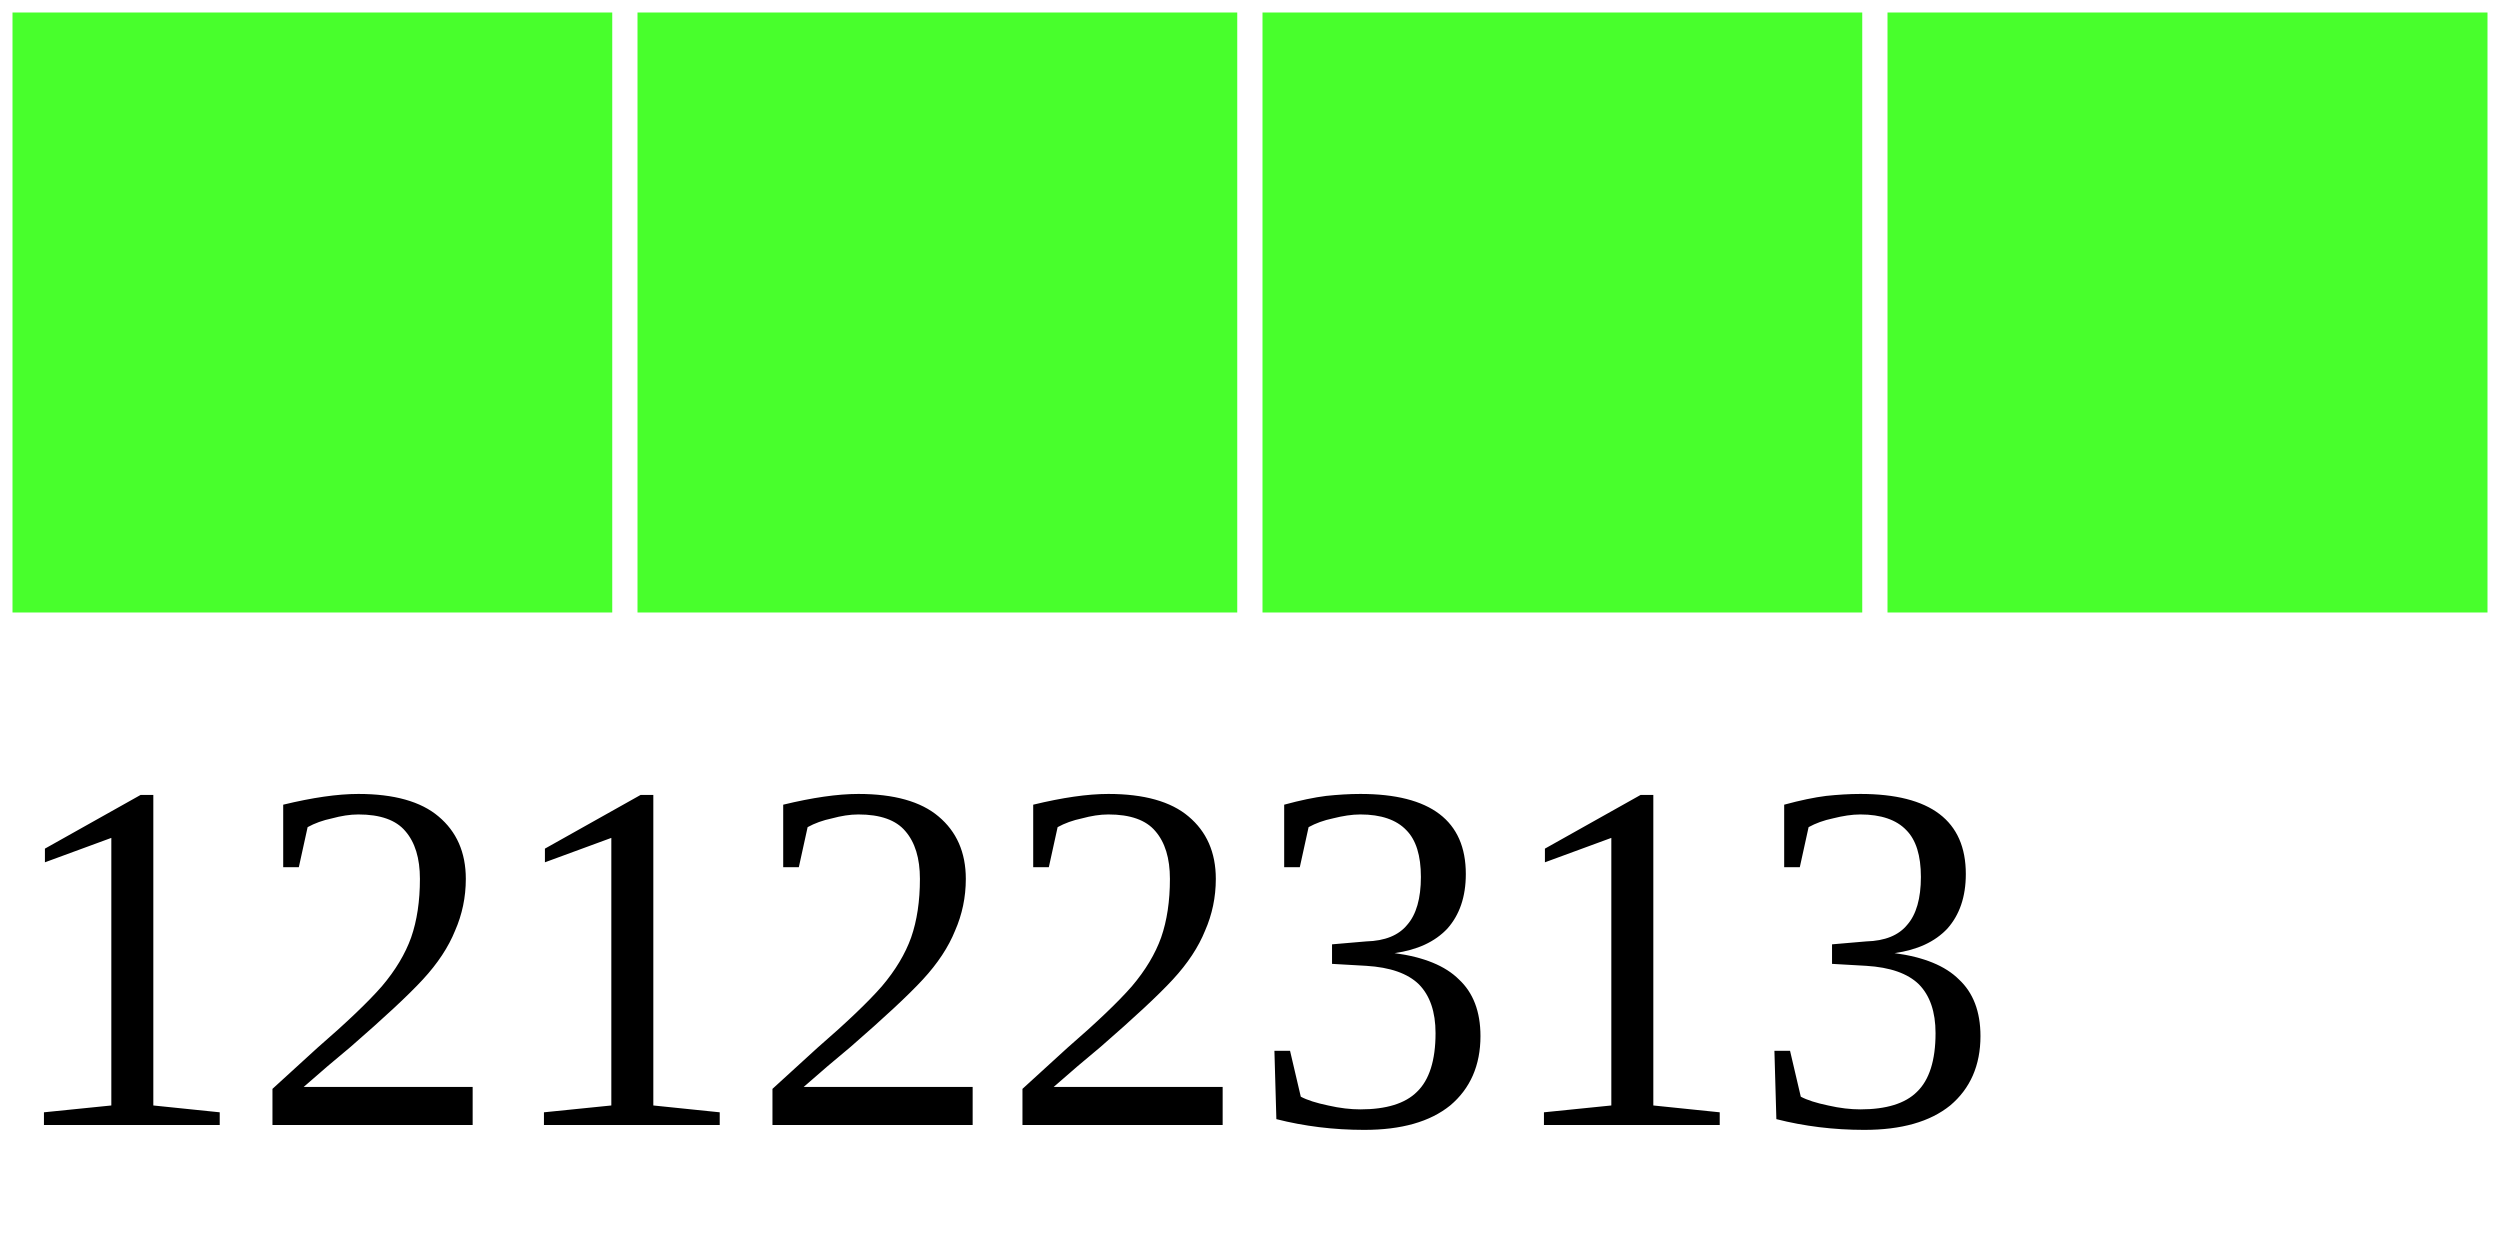
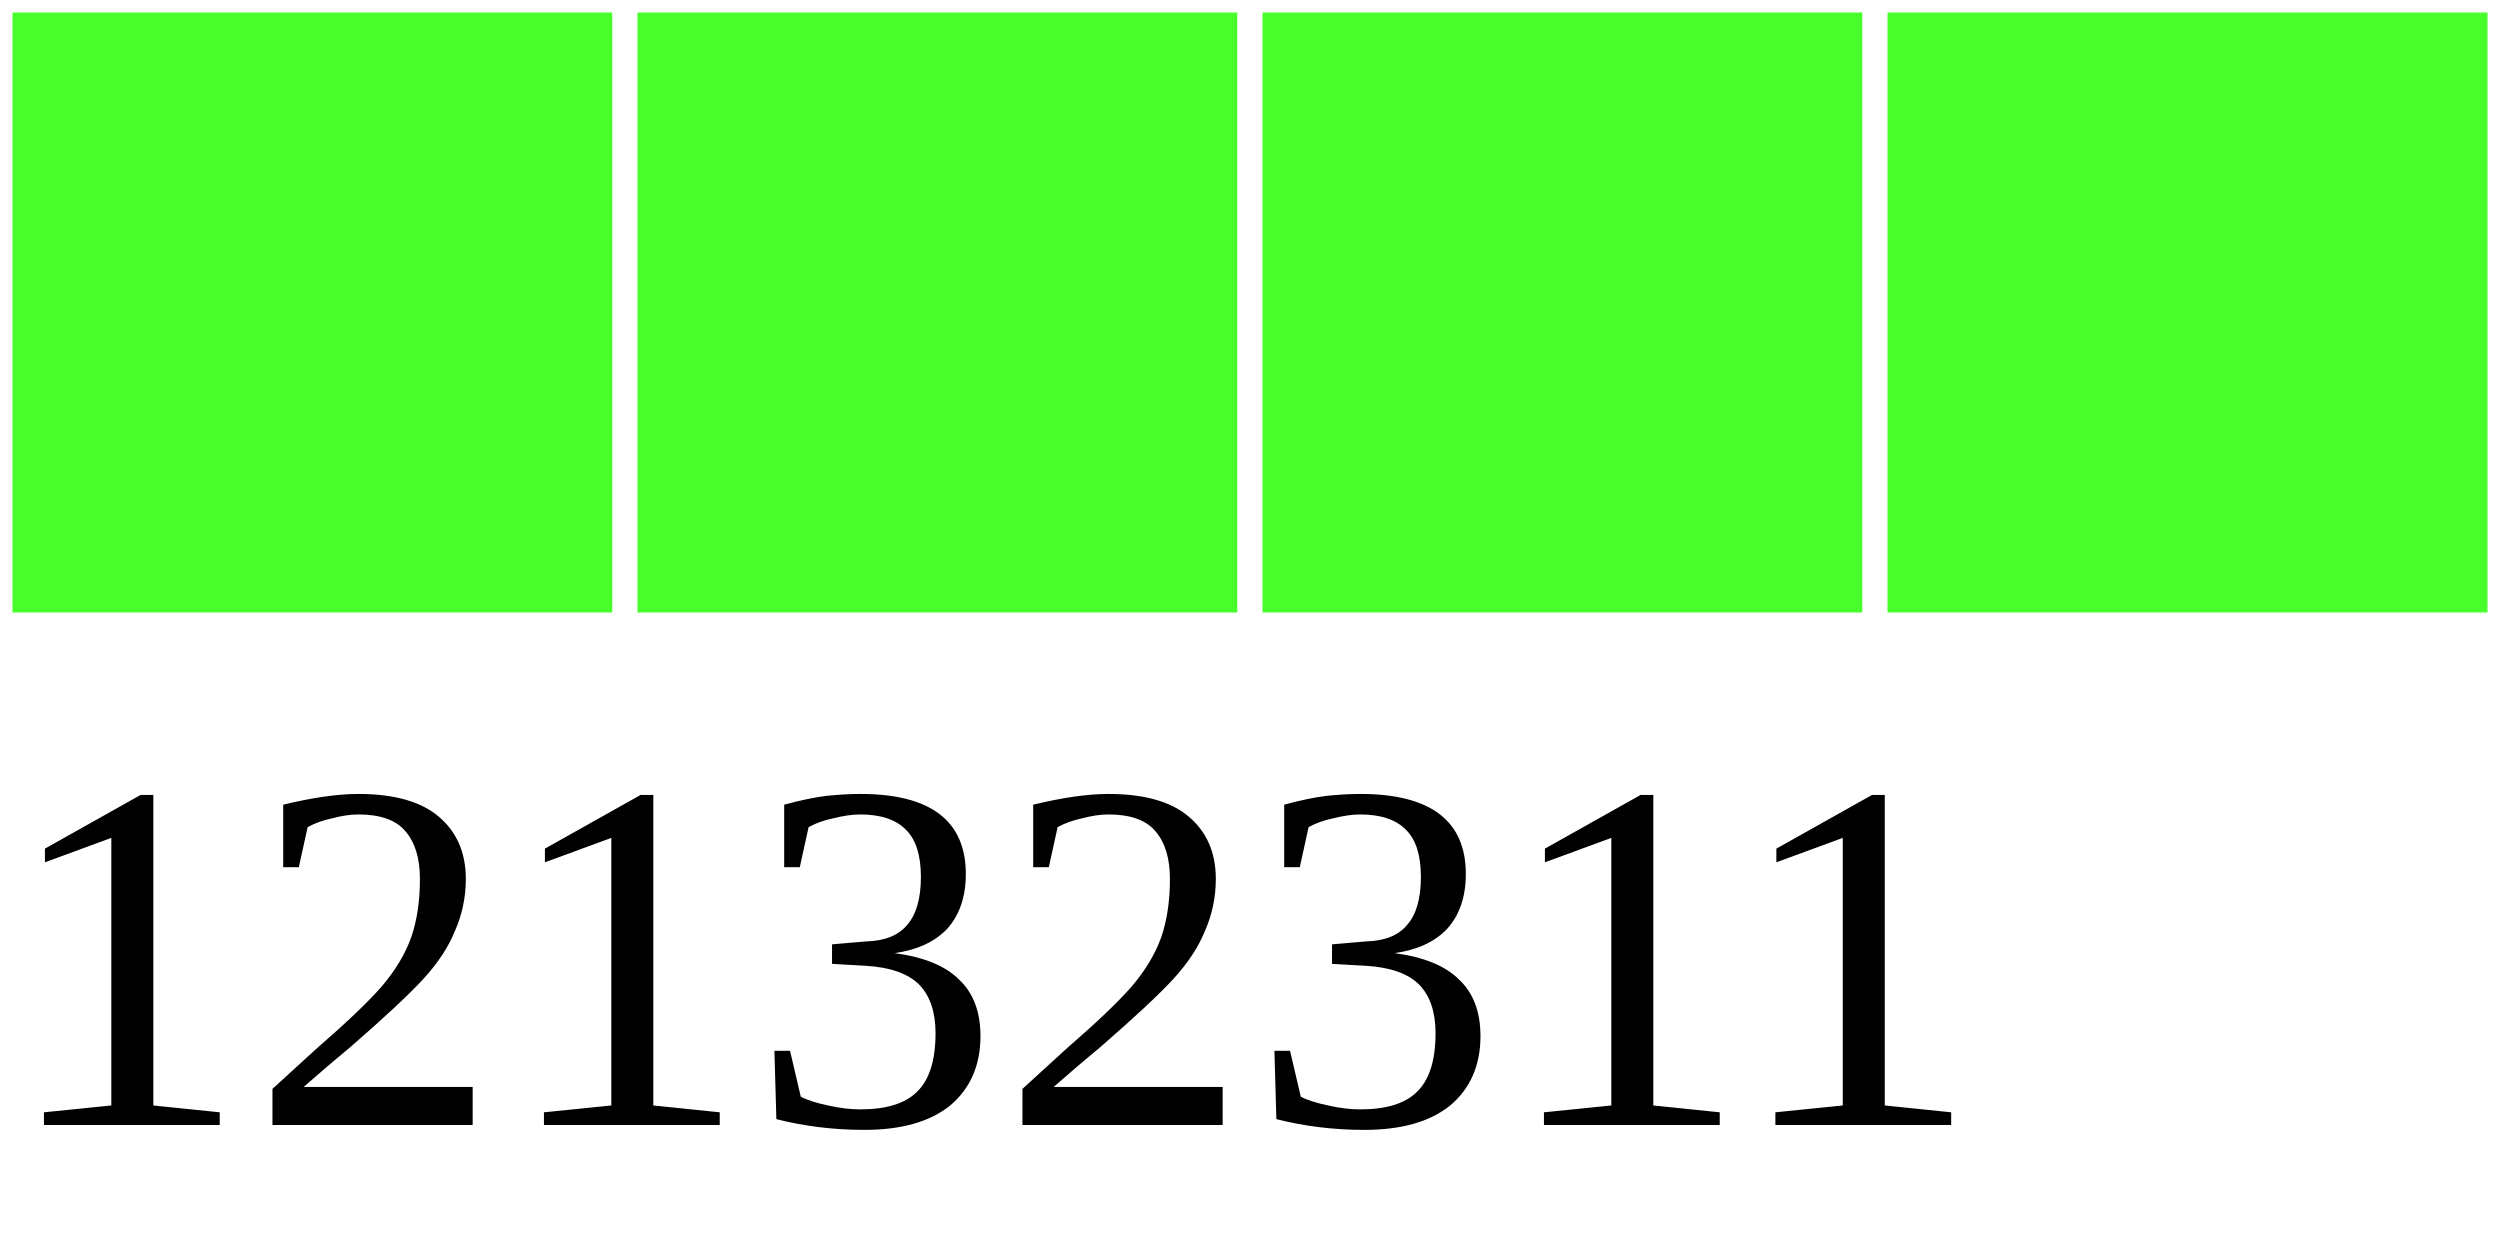
<svg xmlns="http://www.w3.org/2000/svg" width="40" height="20">
  <g>
    <rect width="10" height="10" style="fill:#48FF2C;stroke-width:0.4;stroke:rgb(255,255,255)" x="0" />
    <rect width="10" height="10" style="fill:#48FF2C;stroke-width:0.4;stroke:rgb(255,255,255)" x="10" />
    <rect width="10" height="10" style="fill:#48FF2C;stroke-width:0.4;stroke:rgb(255,255,255)" x="20" />
    <rect width="10" height="10" style="fill:#48FF2C;stroke-width:0.4;stroke:rgb(255,255,255)" x="30" />
-     <text x="0" y="18" fill="black" font-size="8">12122313</text>
+     <text x="0" y="18" fill="black" font-size="8">12132311</text>
  </g>
</svg>
